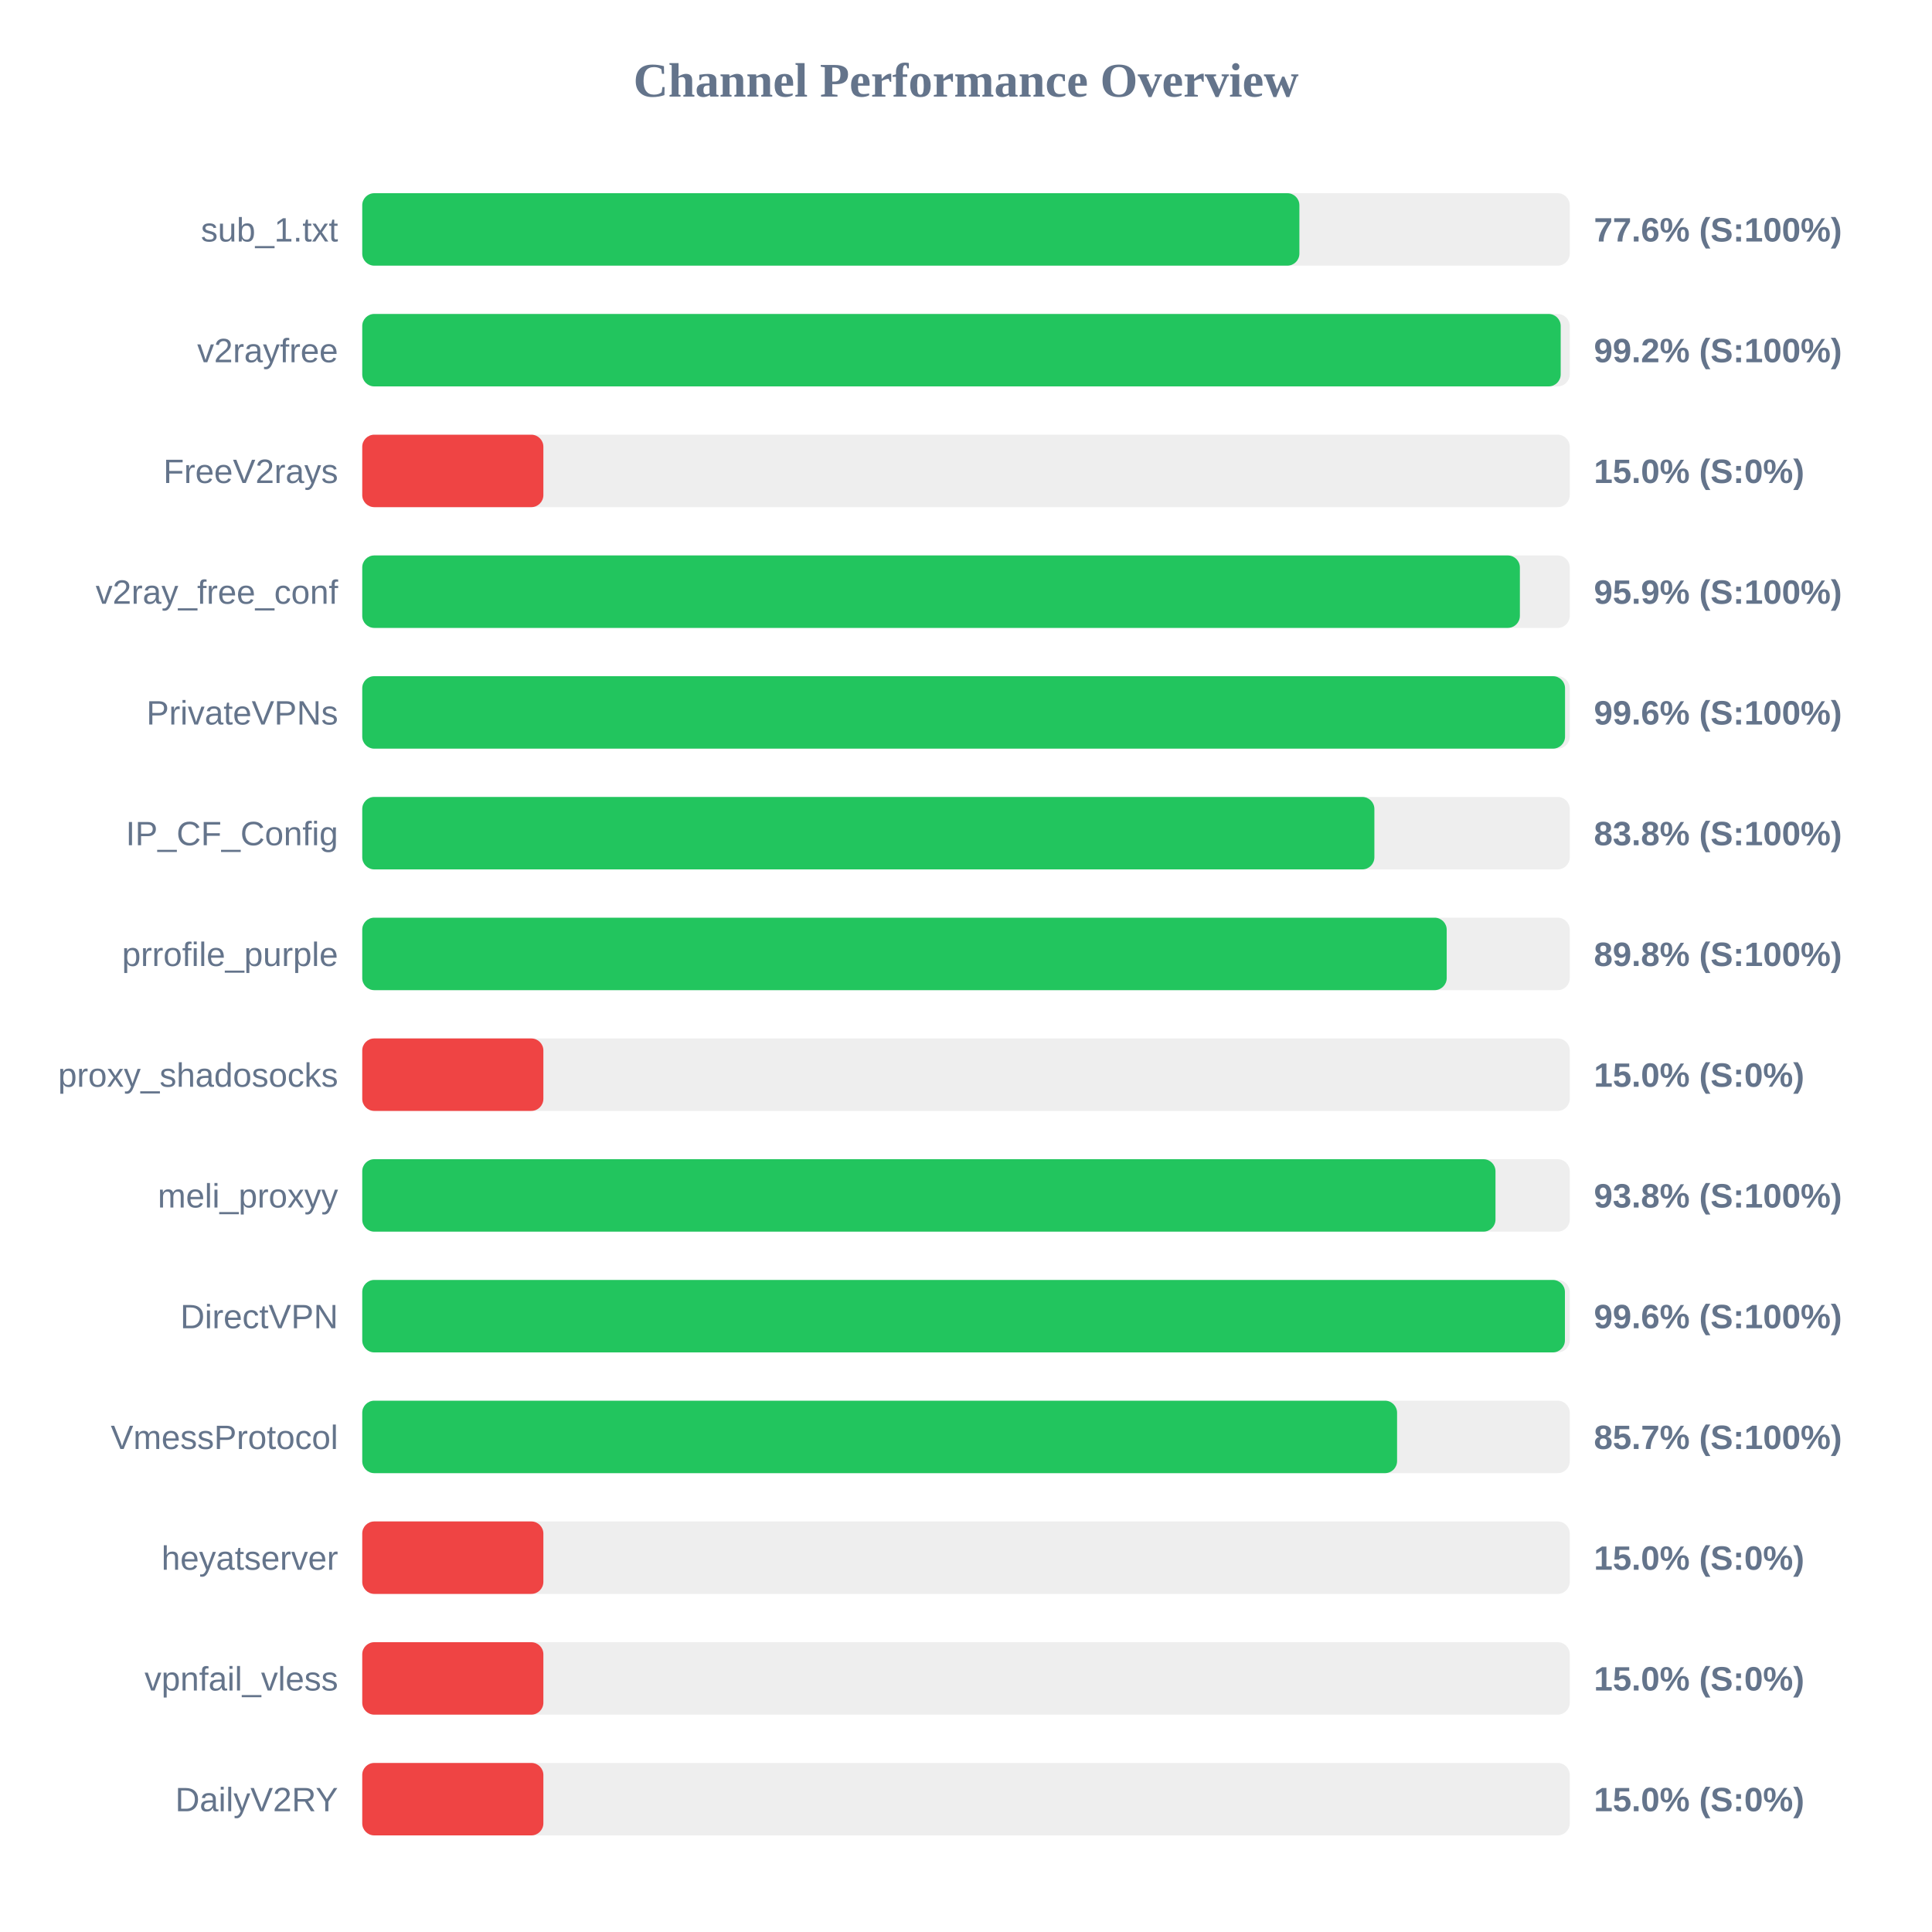
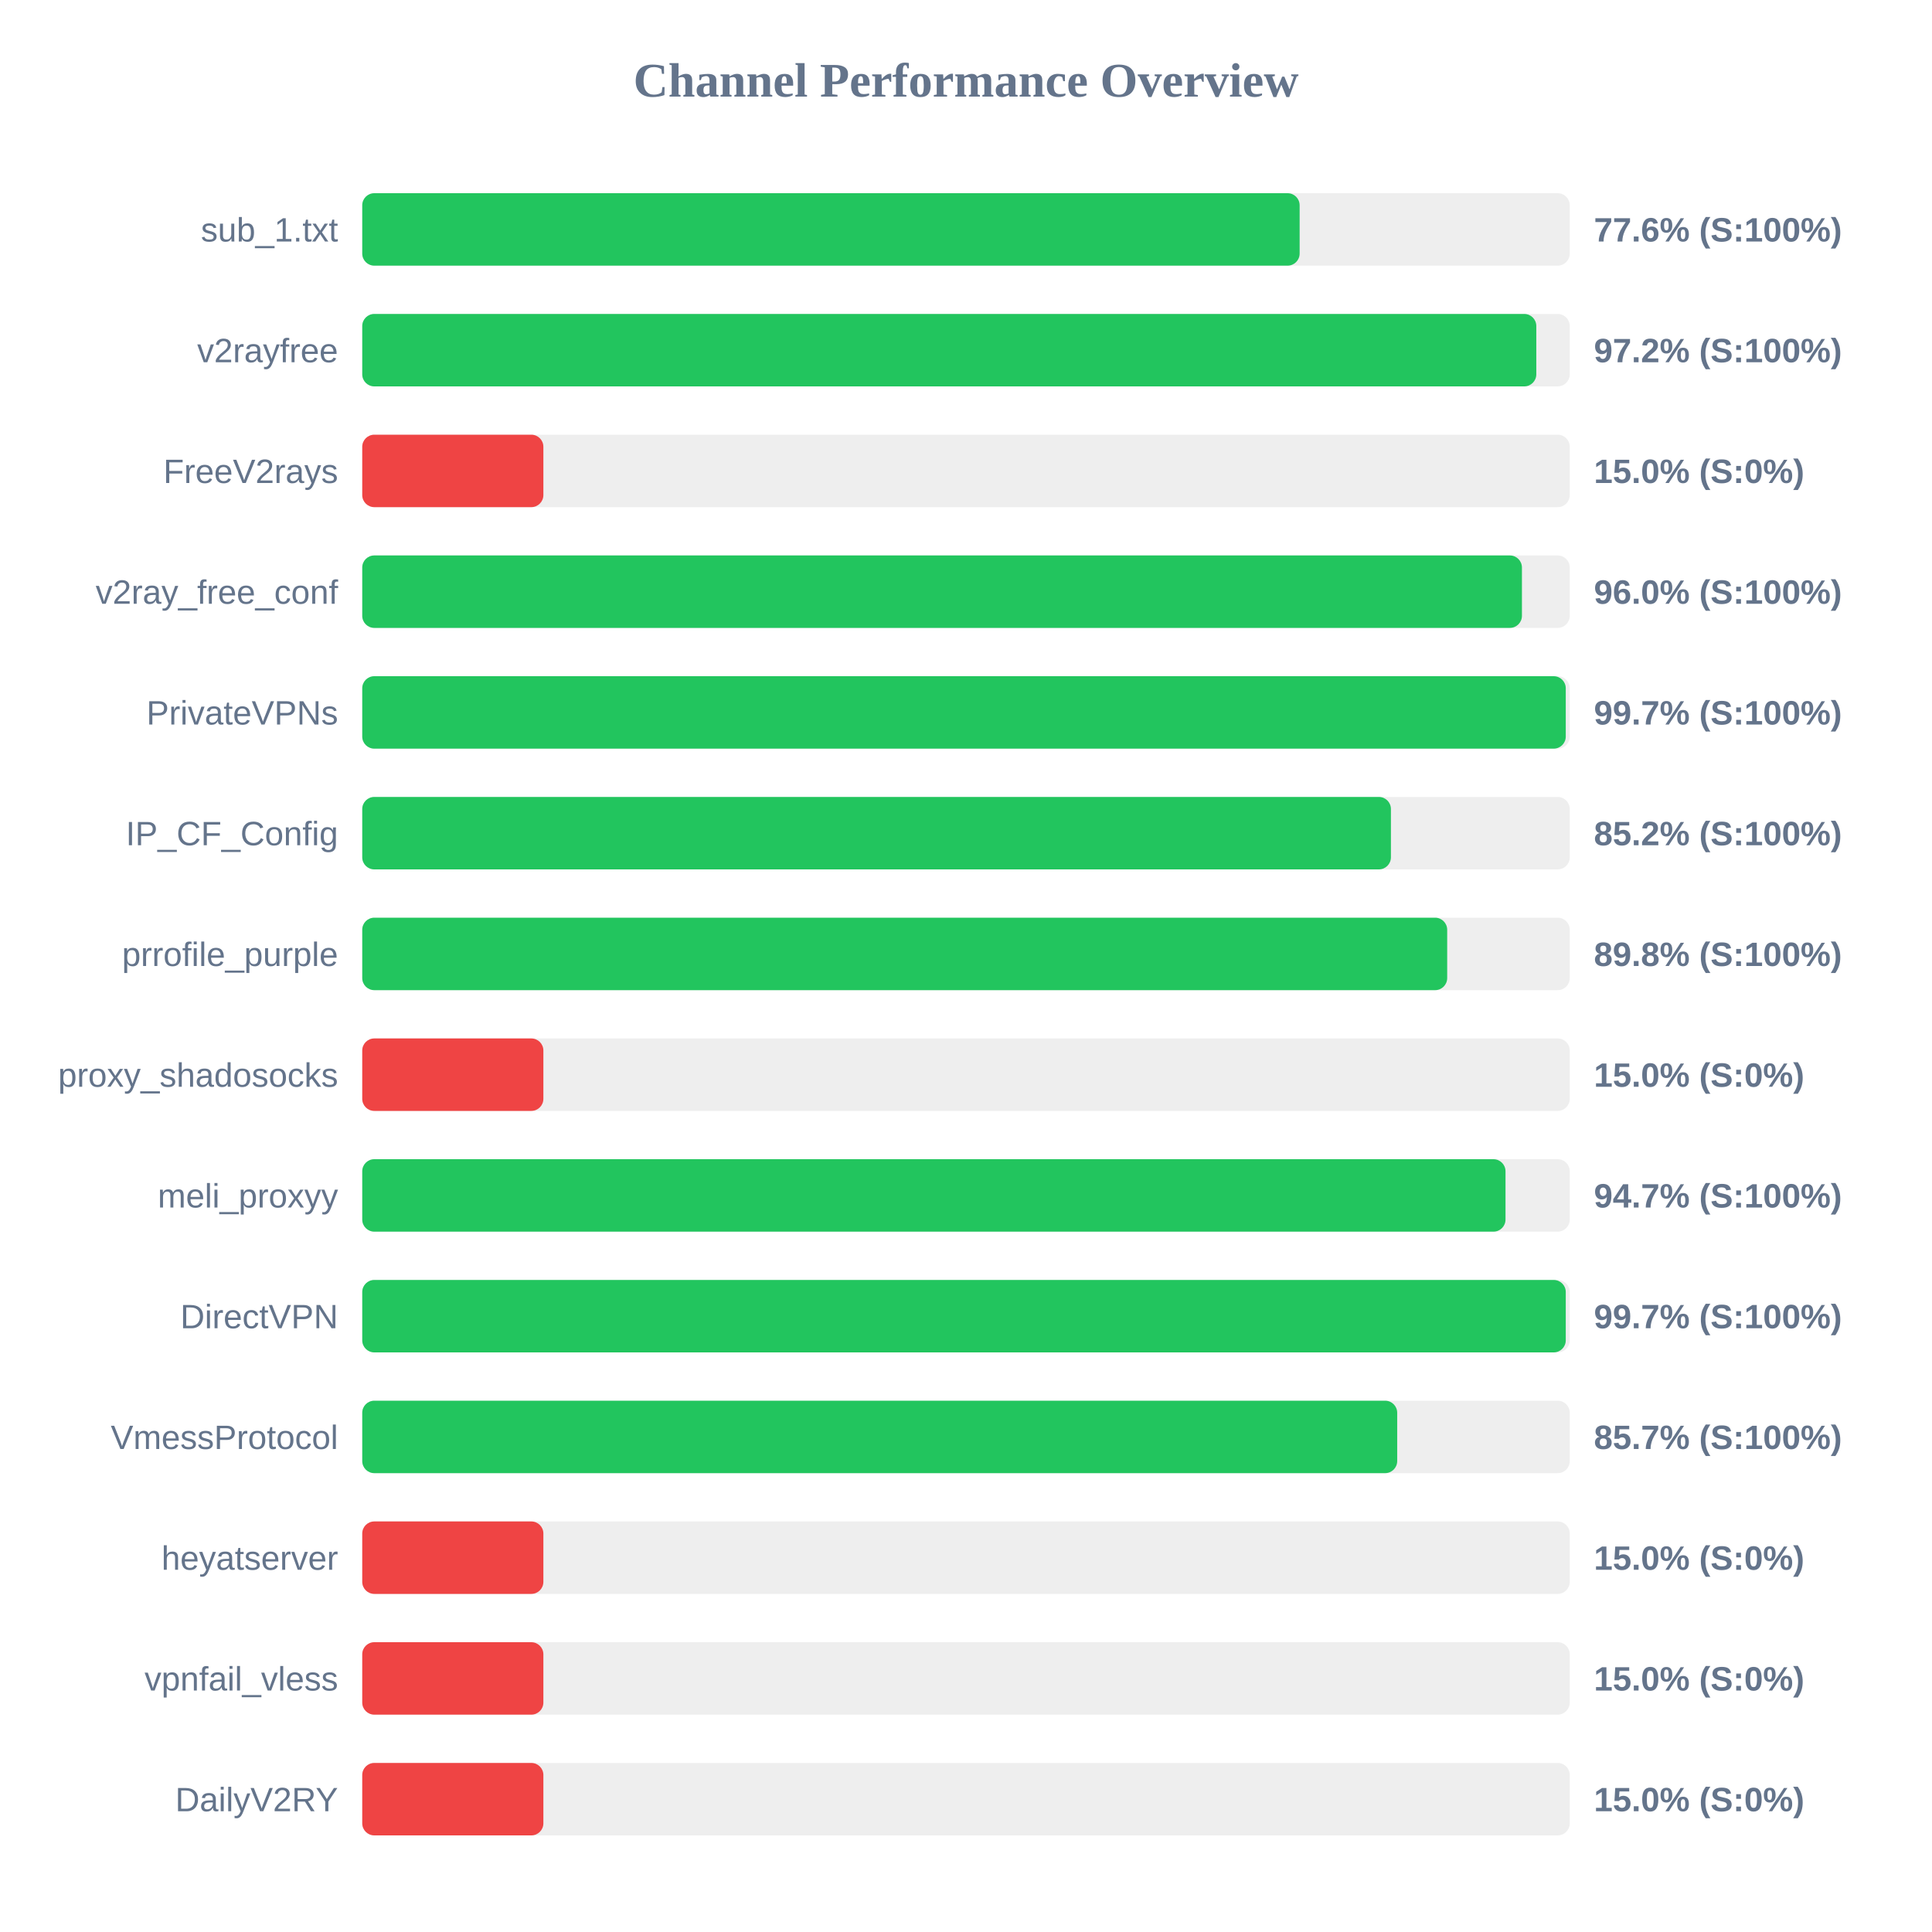
<svg xmlns="http://www.w3.org/2000/svg" width="800" height="800" version="1.1">
  <style>
        .row { font: 14px Arial; fill: #64748b; }
        .score { font: bold 14px Arial; fill: #64748b; }
    </style>
  <text x="400" y="40" text-anchor="middle" font-size="20px" font-weight="bold" fill="#64748b">Channel Performance Overview</text>
  <rect x="150" y="80" width="500" height="30" fill="#eee" rx="5" />
-   <rect x="150" y="80" width="388.05" height="30" fill="#22c55e" rx="5" />
+   <rect x="150" y="80" width="388.15" height="30" fill="#22c55e" rx="5" />
  <text x="140" y="100" text-anchor="end" class="row">sub_1.txt</text>
  <text x="660" y="100" text-anchor="start" class="score">77.6% (S:100%)</text>
  <rect x="150" y="130" width="500" height="30" fill="#eee" rx="5" />
-   <rect x="150" y="130" width="496.25" height="30" fill="#22c55e" rx="5" />
+   <rect x="150" y="130" width="486.15" height="30" fill="#22c55e" rx="5" />
  <text x="140" y="150" text-anchor="end" class="row">v2rayfree</text>
-   <text x="660" y="150" text-anchor="start" class="score">99.2% (S:100%)</text>
+   <text x="660" y="150" text-anchor="start" class="score">97.2% (S:100%)</text>
  <rect x="150" y="180" width="500" height="30" fill="#eee" rx="5" />
  <rect x="150" y="180" width="75.0" height="30" fill="#ef4444" rx="5" />
  <text x="140" y="200" text-anchor="end" class="row">FreeV2rays</text>
  <text x="660" y="200" text-anchor="start" class="score">15.0% (S:0%)</text>
  <rect x="150" y="230" width="500" height="30" fill="#eee" rx="5" />
-   <rect x="150" y="230" width="479.35" height="30" fill="#22c55e" rx="5" />
+   <rect x="150" y="230" width="480.2" height="30" fill="#22c55e" rx="5" />
  <text x="140" y="250" text-anchor="end" class="row">v2ray_free_conf</text>
-   <text x="660" y="250" text-anchor="start" class="score">95.9% (S:100%)</text>
+   <text x="660" y="250" text-anchor="start" class="score">96.0% (S:100%)</text>
  <rect x="150" y="280" width="500" height="30" fill="#eee" rx="5" />
-   <rect x="150" y="280" width="498.05" height="30" fill="#22c55e" rx="5" />
+   <rect x="150" y="280" width="498.35" height="30" fill="#22c55e" rx="5" />
  <text x="140" y="300" text-anchor="end" class="row">PrivateVPNs</text>
-   <text x="660" y="300" text-anchor="start" class="score">99.6% (S:100%)</text>
+   <text x="660" y="300" text-anchor="start" class="score">99.7% (S:100%)</text>
  <rect x="150" y="330" width="500" height="30" fill="#eee" rx="5" />
-   <rect x="150" y="330" width="419.1" height="30" fill="#22c55e" rx="5" />
+   <rect x="150" y="330" width="425.95" height="30" fill="#22c55e" rx="5" />
  <text x="140" y="350" text-anchor="end" class="row">IP_CF_Config</text>
-   <text x="660" y="350" text-anchor="start" class="score">83.8% (S:100%)</text>
+   <text x="660" y="350" text-anchor="start" class="score">85.2% (S:100%)</text>
  <rect x="150" y="380" width="500" height="30" fill="#eee" rx="5" />
-   <rect x="150" y="380" width="449.05" height="30" fill="#22c55e" rx="5" />
+   <rect x="150" y="380" width="449.25" height="30" fill="#22c55e" rx="5" />
  <text x="140" y="400" text-anchor="end" class="row">prrofile_purple</text>
  <text x="660" y="400" text-anchor="start" class="score">89.8% (S:100%)</text>
  <rect x="150" y="430" width="500" height="30" fill="#eee" rx="5" />
  <rect x="150" y="430" width="75.0" height="30" fill="#ef4444" rx="5" />
  <text x="140" y="450" text-anchor="end" class="row">proxy_shadosocks</text>
  <text x="660" y="450" text-anchor="start" class="score">15.0% (S:0%)</text>
  <rect x="150" y="480" width="500" height="30" fill="#eee" rx="5" />
-   <rect x="150" y="480" width="469.25" height="30" fill="#22c55e" rx="5" />
+   <rect x="150" y="480" width="473.4" height="30" fill="#22c55e" rx="5" />
  <text x="140" y="500" text-anchor="end" class="row">meli_proxyy</text>
-   <text x="660" y="500" text-anchor="start" class="score">93.8% (S:100%)</text>
+   <text x="660" y="500" text-anchor="start" class="score">94.7% (S:100%)</text>
  <rect x="150" y="530" width="500" height="30" fill="#eee" rx="5" />
-   <rect x="150" y="530" width="498.0" height="30" fill="#22c55e" rx="5" />
+   <rect x="150" y="530" width="498.35" height="30" fill="#22c55e" rx="5" />
  <text x="140" y="550" text-anchor="end" class="row">DirectVPN</text>
-   <text x="660" y="550" text-anchor="start" class="score">99.6% (S:100%)</text>
+   <text x="660" y="550" text-anchor="start" class="score">99.7% (S:100%)</text>
  <rect x="150" y="580" width="500" height="30" fill="#eee" rx="5" />
-   <rect x="150" y="580" width="428.5" height="30" fill="#22c55e" rx="5" />
+   <rect x="150" y="580" width="428.55" height="30" fill="#22c55e" rx="5" />
  <text x="140" y="600" text-anchor="end" class="row">VmessProtocol</text>
  <text x="660" y="600" text-anchor="start" class="score">85.7% (S:100%)</text>
  <rect x="150" y="630" width="500" height="30" fill="#eee" rx="5" />
  <rect x="150" y="630" width="75.0" height="30" fill="#ef4444" rx="5" />
  <text x="140" y="650" text-anchor="end" class="row">heyatserver</text>
  <text x="660" y="650" text-anchor="start" class="score">15.0% (S:0%)</text>
  <rect x="150" y="680" width="500" height="30" fill="#eee" rx="5" />
  <rect x="150" y="680" width="75.0" height="30" fill="#ef4444" rx="5" />
  <text x="140" y="700" text-anchor="end" class="row">vpnfail_vless</text>
  <text x="660" y="700" text-anchor="start" class="score">15.0% (S:0%)</text>
  <rect x="150" y="730" width="500" height="30" fill="#eee" rx="5" />
  <rect x="150" y="730" width="75.0" height="30" fill="#ef4444" rx="5" />
  <text x="140" y="750" text-anchor="end" class="row">DailyV2RY</text>
  <text x="660" y="750" text-anchor="start" class="score">15.0% (S:0%)</text>
</svg>
